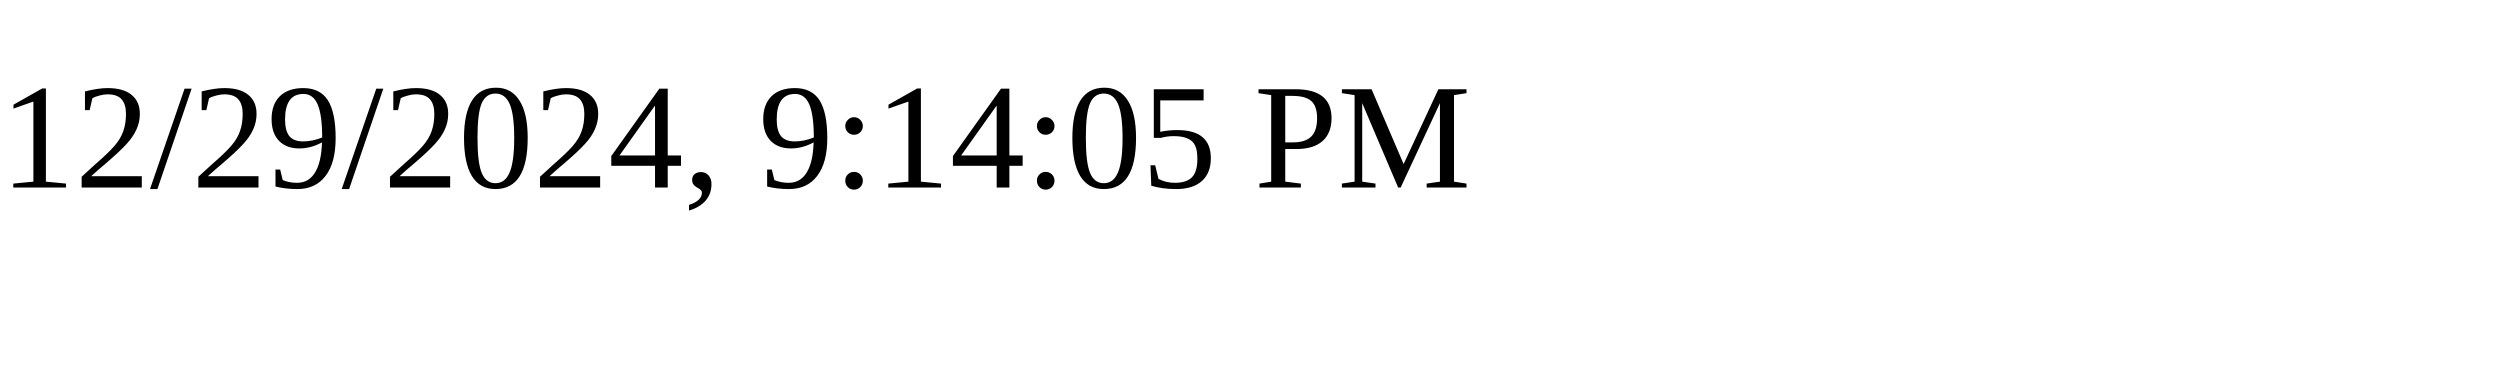
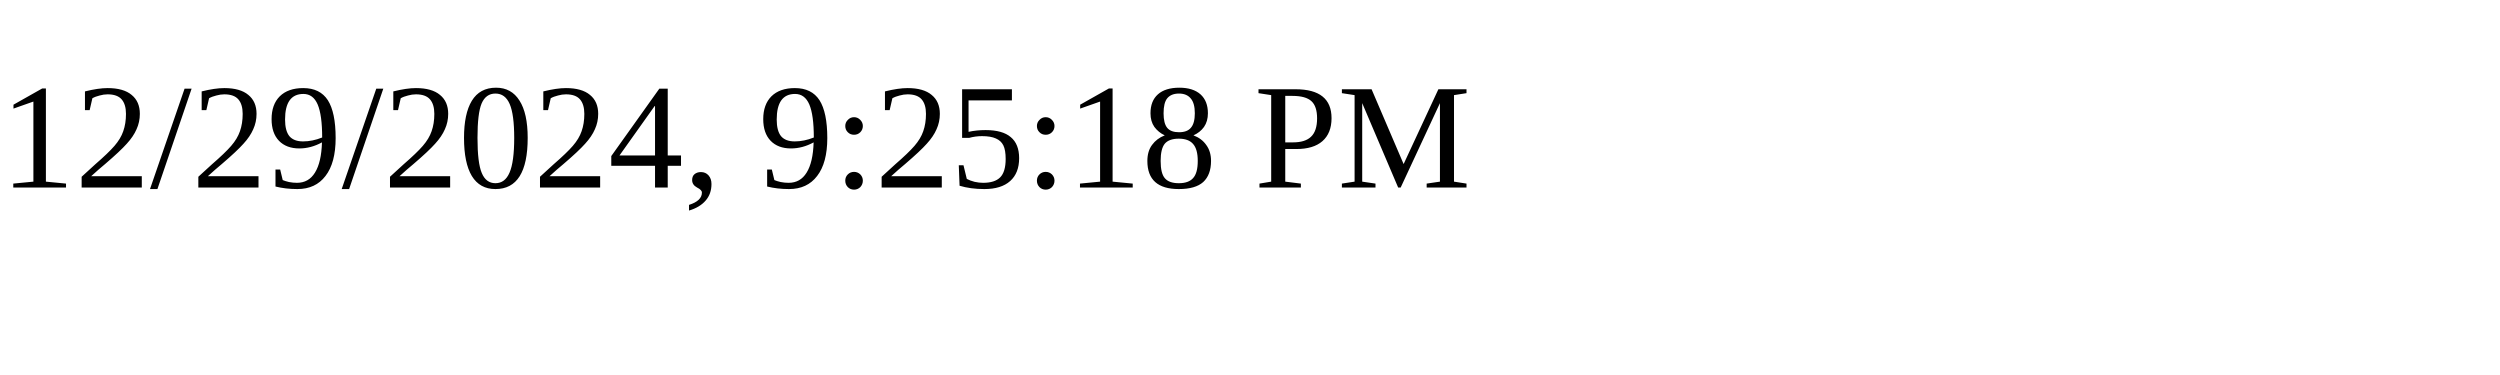
<svg xmlns="http://www.w3.org/2000/svg" height="30" width="200">
-   <text x="0" y="15">12/29/2024, 9:14:05 PM</text>
+   <text x="0" y="15">12/29/2024, 9:25:18 PM</text>
</svg>
